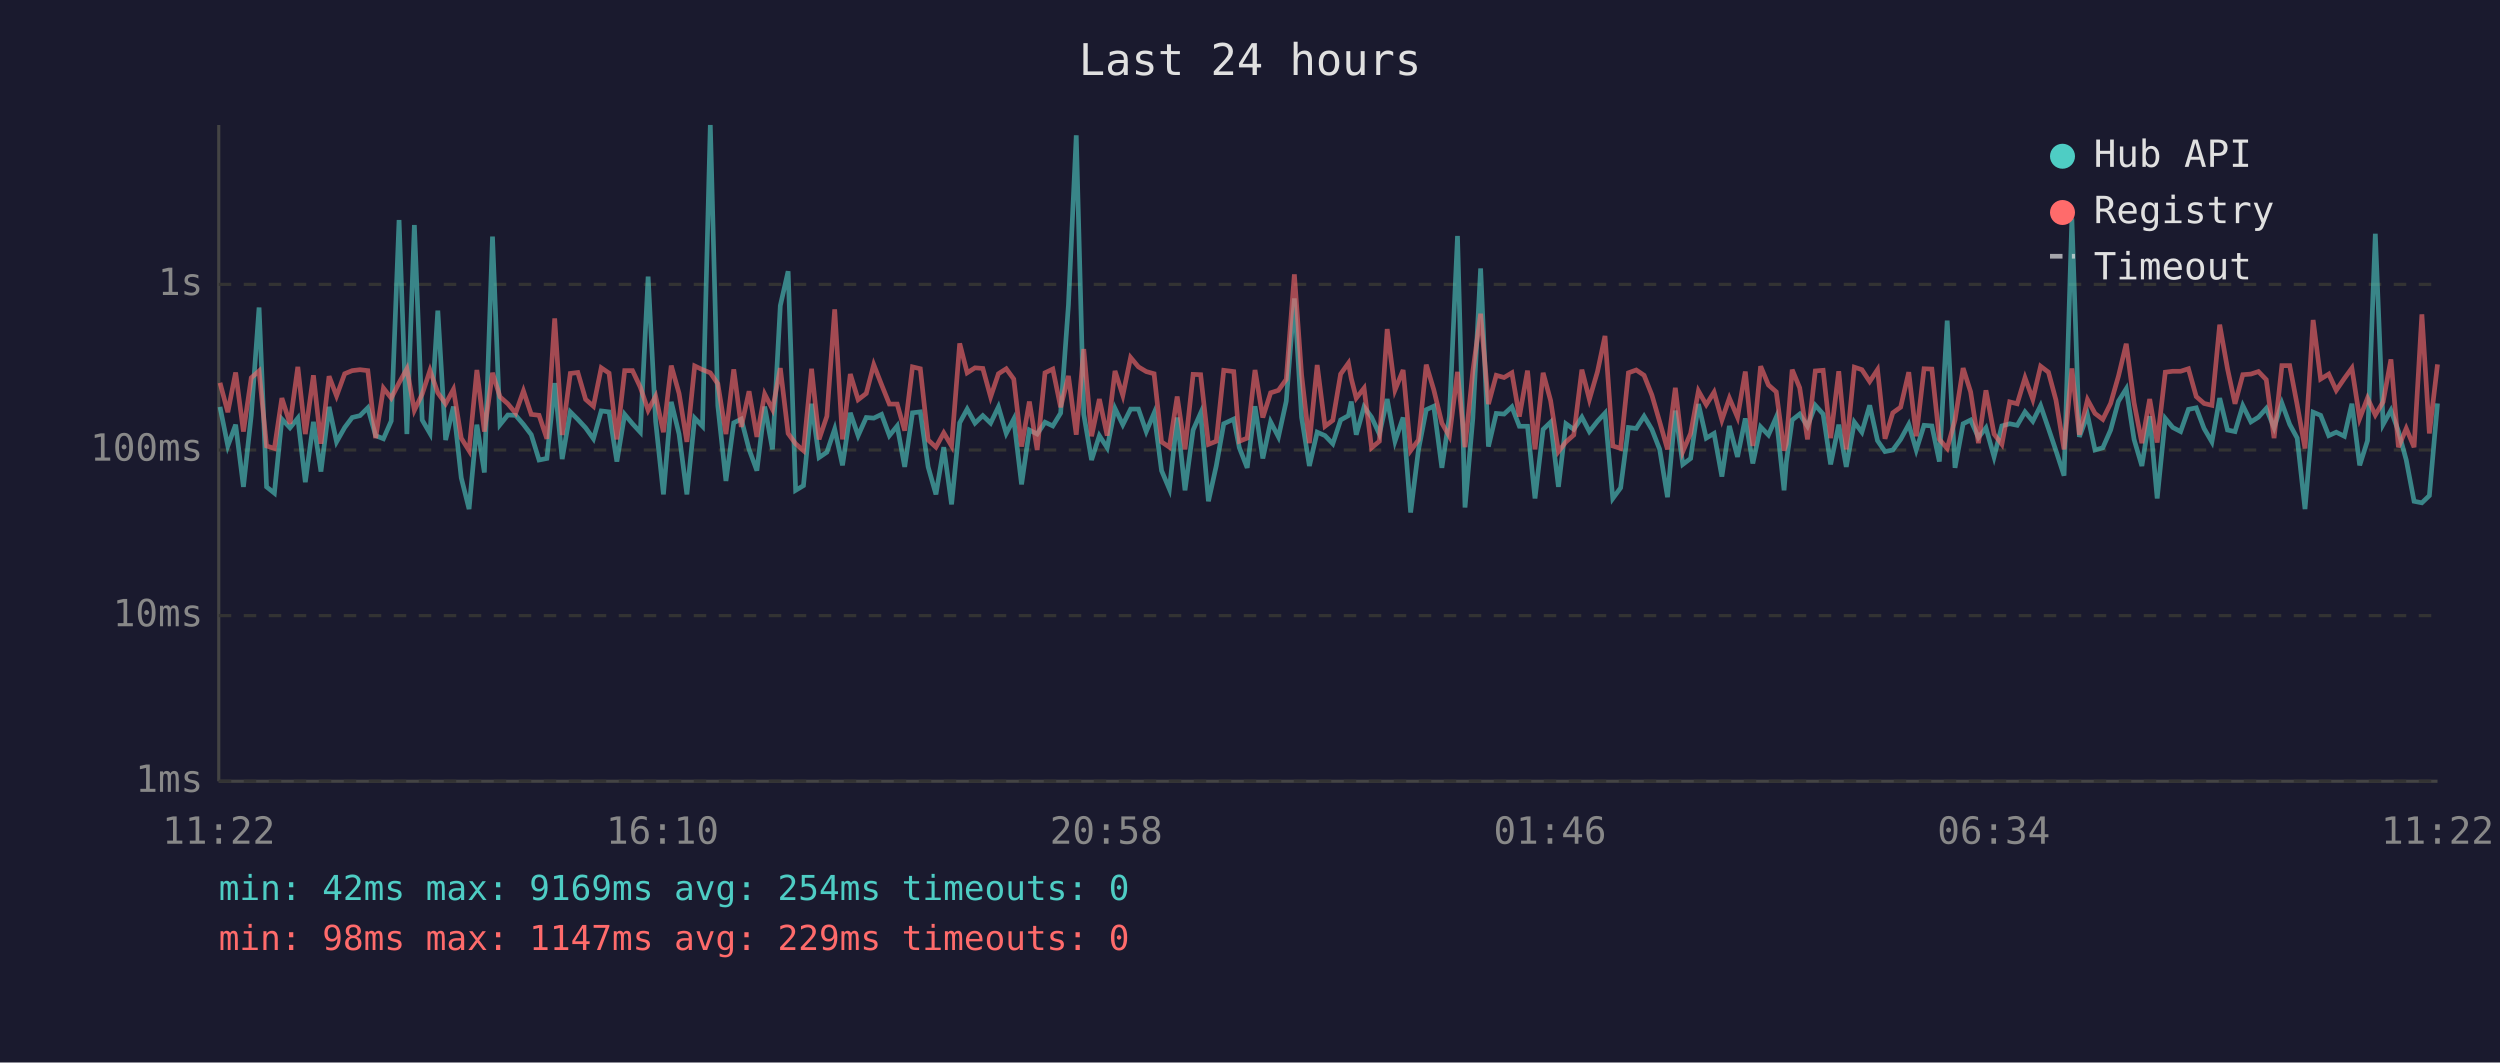
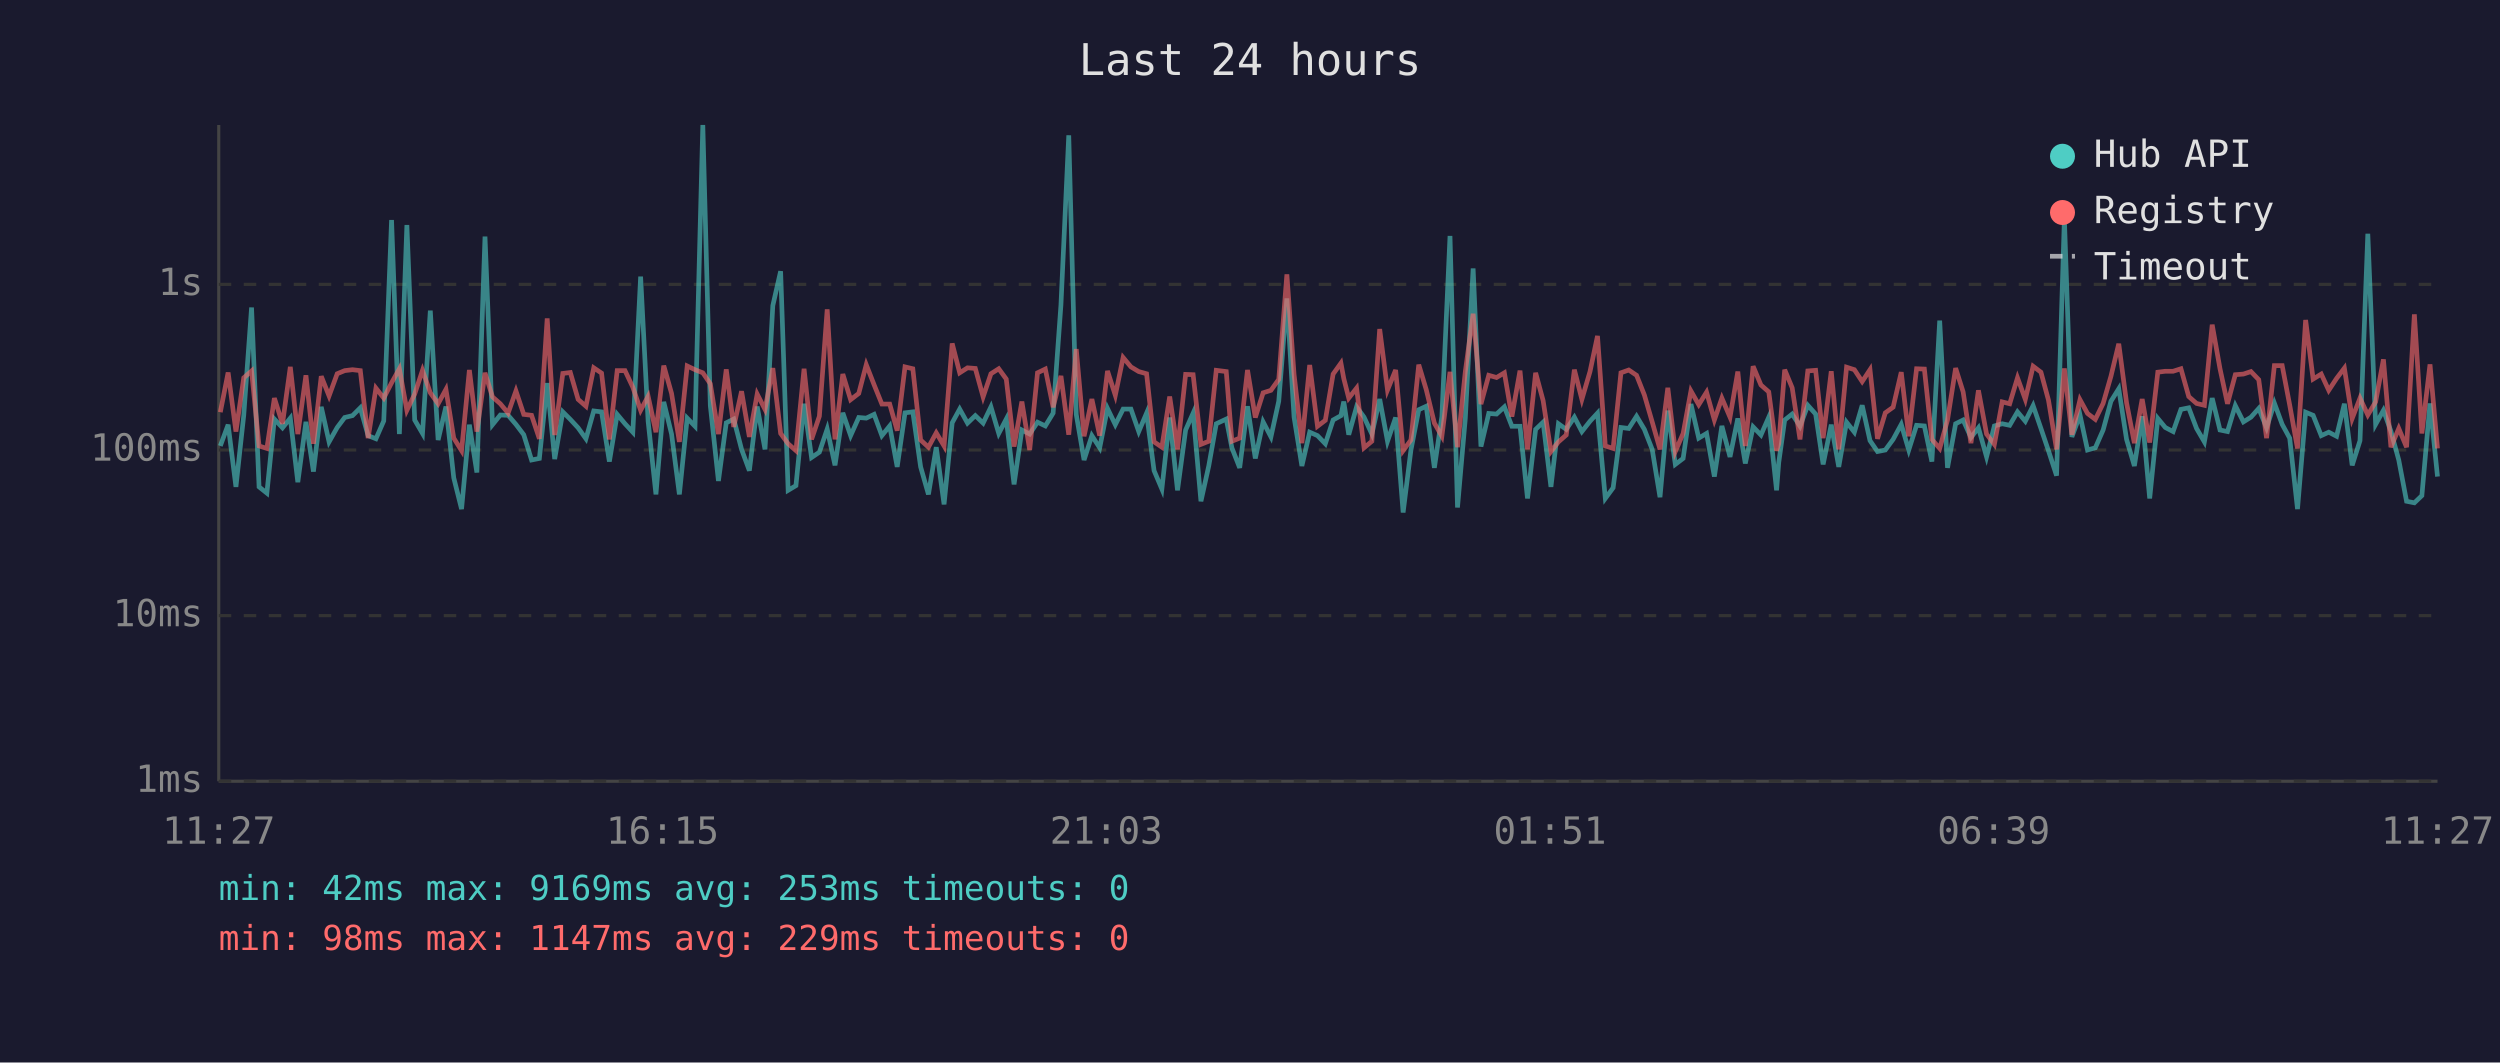
<svg xmlns="http://www.w3.org/2000/svg" viewBox="0 0 800 340" font-family="monospace" font-size="12">
  <rect width="800" height="340" fill="#1a1a2e" />
  <text x="400" y="24" fill="#e0e0e0" font-size="14" text-anchor="middle">Last 24 hours</text>
  <line x1="70" y1="40" x2="70" y2="250" stroke="#444" stroke-width="1" />
  <line x1="70" y1="250" x2="780" y2="250" stroke="#444" stroke-width="1" />
  <line x1="70" y1="250" x2="780" y2="250" stroke="#333" stroke-width="1" stroke-dasharray="4" />
  <text x="65" y="250" fill="#888" text-anchor="end" dominant-baseline="middle">1ms</text>
  <line x1="70" y1="197" x2="780" y2="197" stroke="#333" stroke-width="1" stroke-dasharray="4" />
  <text x="65" y="197" fill="#888" text-anchor="end" dominant-baseline="middle">10ms</text>
  <line x1="70" y1="144" x2="780" y2="144" stroke="#333" stroke-width="1" stroke-dasharray="4" />
  <text x="65" y="144" fill="#888" text-anchor="end" dominant-baseline="middle">100ms</text>
  <line x1="70" y1="91" x2="780" y2="91" stroke="#333" stroke-width="1" stroke-dasharray="4" />
  <text x="65" y="91" fill="#888" text-anchor="end" dominant-baseline="middle">1s</text>
-   <text x="70" y="270" fill="#888" text-anchor="middle">11:22</text>
-   <text x="212" y="270" fill="#888" text-anchor="middle">16:10</text>
-   <text x="354" y="270" fill="#888" text-anchor="middle">20:58</text>
-   <text x="496" y="270" fill="#888" text-anchor="middle">01:46</text>
-   <text x="638" y="270" fill="#888" text-anchor="middle">06:34</text>
-   <text x="780" y="270" fill="#888" text-anchor="middle">11:22</text>
-   <polyline points="70.4,130.2 72.9,142.7 75.4,135.9 77.9,155.8 80.4,132.9 82.9,98.4 85.3,155.8 87.8,157.8 90.2,134.1 92.8,136.9 95.3,133.8 97.7,154.3 100.3,135.0 102.7,150.9 105.3,130.2 107.7,141.4 110.3,136.8 112.7,133.6 115.2,133.0 117.7,130.5 120.2,139.4 122.7,140.4 125.2,134.7 127.7,70.4 130.2,138.9 132.6,72.0 135.1,134.4 137.6,138.7 140.1,99.4 142.6,140.8 145.1,130.1 147.6,152.9 150.1,162.9 152.6,135.9 155.0,151.2 157.6,75.7 160.0,135.9 162.5,132.8 165.0,132.9 167.5,135.8 170.0,139.1 172.5,147.2 175.0,146.7 177.5,122.6 179.9,146.9 182.5,131.8 184.9,134.2 187.4,136.9 189.9,140.4 192.4,131.5 194.9,131.8 197.4,147.7 199.9,132.6 202.4,135.6 204.9,138.3 207.4,88.5 209.8,134.8 212.3,158.2 214.8,128.6 217.3,138.9 219.8,158.2 222.3,133.8 224.8,136.4 227.3,40.0 229.7,129.8 232.3,153.9 234.8,135.3 237.2,134.1 239.7,143.8 242.2,150.6 244.7,130.1 247.2,143.8 249.7,97.8 252.2,86.8 254.6,156.9 257.1,155.4 259.7,129.2 262.1,146.4 264.6,144.7 267.1,137.3 269.6,148.9 272.1,132.1 274.6,139.4 277.2,133.6 279.6,133.8 282.1,132.6 284.6,139.4 287.1,136.3 289.5,149.4 292.0,132.1 294.5,131.8 297.0,149.4 299.5,158.2 302.0,143.1 304.5,161.4 307.1,135.3 309.5,130.9 312.0,135.4 314.5,133.0 317.0,135.4 319.5,130.2 322.0,138.7 324.4,134.1 326.9,155.0 329.4,137.6 331.9,138.9 334.4,135.1 336.9,136.3 339.4,132.2 341.9,97.6 344.4,43.3 346.8,132.6 349.3,147.2 351.8,139.4 354.3,143.3 356.8,130.7 359.3,135.9 361.8,130.9 364.3,130.9 366.8,138.1 369.3,132.2 371.7,150.6 374.2,156.5 376.7,133.6 379.2,156.9 381.8,137.6 384.2,132.2 386.7,160.4 389.2,149.1 391.6,135.6 394.8,134.1 396.6,143.3 399.1,149.7 401.6,130.0 404.1,146.7 406.6,135.0 409.1,139.8 411.6,128.4 414.2,95.5 416.5,133.5 419.0,149.1 421.5,138.3 424.0,139.4 426.5,142.0 429.0,134.4 431.5,133.0 432.4,128.5 434.0,139.1 436.5,130.2 438.9,133.5 441.4,138.9 443.9,127.7 446.4,141.2 449.0,133.6 451.4,164.0 453.9,144.0 456.4,131.1 458.8,130.0 461.4,149.7 463.8,133.3 466.4,75.5 468.8,162.4 471.3,133.9 473.8,85.9 476.3,142.9 478.8,132.3 481.3,132.5 483.8,130.2 486.2,136.4 488.8,136.4 491.2,159.5 493.8,137.4 496.2,135.1 498.7,155.8 501.1,135.6 503.6,137.4 506.2,133.5 508.6,138.1 511.2,134.8 513.6,132.2 516.1,159.5 518.6,156.1 521.1,136.8 523.6,137.1 526.1,133.2 528.6,137.4 531.1,143.8 533.6,159.1 536.1,131.4 538.5,148.6 541.0,146.7 543.5,129.3 546.0,140.2 548.5,138.7 551.0,152.5 553.4,136.3 556.0,146.2 558.5,133.9 560.9,148.3 563.4,136.6 565.9,139.2 568.4,133.5 570.9,156.9 571.6,148.0 573.5,134.4 575.9,132.5 578.4,136.4 580.9,129.7 583.4,132.5 585.8,148.6 588.4,135.9 590.8,149.4 593.4,135.1 595.8,138.3 598.3,129.7 600.8,141.0 603.2,144.5 605.7,144.0 608.2,140.6 610.8,135.8 613.2,144.0 615.7,136.1 618.2,136.3 620.6,147.7 623.1,102.6 625.6,149.7 628.2,135.6 630.6,134.4 633.1,140.0 635.5,136.9 638.1,146.2 640.6,136.3 643.1,135.6 645.5,136.1 648.0,131.8 650.5,134.8 653.0,129.8 655.5,137.1 657.9,144.2 660.5,152.2 663.0,69.9 665.4,139.8 668.0,132.8 670.4,144.0 672.9,143.3 675.4,137.6 677.9,128.4 680.4,124.4 682.9,140.6 685.4,149.1 687.9,133.2 690.3,159.5 692.9,133.9 695.3,136.8 697.8,138.1 700.3,131.0 702.8,130.5 705.3,137.1 707.8,141.4 710.3,127.4 712.8,137.6 715.2,138.1 717.7,129.8 720.3,135.0 722.7,133.5 725.2,130.7 727.7,136.9 730.2,129.0 732.7,135.8 735.1,140.2 737.6,162.9 740.2,131.9 742.6,132.9 745.2,139.4 747.6,138.3 750.2,139.6 752.6,129.2 755.1,148.9 757.6,141.0 760.1,74.8 762.6,135.8 765.1,131.3 767.5,138.0 770.0,147.2 772.5,160.4 775.0,160.9 777.4,158.6 780.0,129.1" fill="none" stroke="#4ecdc4" stroke-width="1.5" opacity="0.6" />
-   <polyline points="70.4,122.5 72.9,131.9 75.4,119.2 77.9,138.1 80.4,120.9 82.9,118.7 85.3,142.7 87.8,143.5 90.2,127.4 92.8,135.6 95.3,117.4 97.7,138.9 100.3,120.1 102.7,142.0 105.3,120.4 107.7,126.7 110.3,119.6 112.7,118.6 115.2,118.3 117.7,118.6 120.2,140.2 122.7,124.2 125.2,127.4 127.7,122.5 130.2,118.0 132.6,131.3 135.1,126.1 137.6,118.5 140.1,125.7 142.6,129.2 145.1,124.6 147.6,140.2 150.1,144.2 152.6,118.4 155.0,138.1 157.6,119.3 160.0,127.0 162.5,129.2 165.0,132.2 167.5,125.1 170.0,132.6 172.5,132.9 175.0,140.4 177.5,101.9 179.9,139.2 182.5,119.5 184.9,119.2 187.4,127.8 189.9,130.0 192.4,117.7 194.9,119.4 197.4,140.6 199.9,118.6 202.4,118.6 204.9,123.9 207.4,131.3 209.8,126.8 212.3,138.3 214.8,117.0 217.3,125.9 219.8,141.4 222.3,117.1 224.8,118.3 227.3,119.3 229.7,122.8 232.3,138.9 234.8,118.2 237.2,136.6 239.7,125.2 242.2,139.8 244.7,126.1 247.2,131.0 249.7,117.8 252.2,138.7 254.6,142.0 257.1,144.2 259.7,118.0 262.1,140.6 264.6,133.2 267.1,99.0 269.6,140.6 272.1,119.7 274.6,127.9 277.2,125.9 279.6,116.7 282.1,123.1 284.6,129.3 287.1,129.3 289.5,137.8 292.0,117.4 294.5,118.0 297.0,140.8 299.5,143.1 302.0,138.5 304.5,142.7 307.1,109.9 309.5,119.3 312.0,117.7 314.5,117.9 317.0,127.0 319.5,119.6 322.0,118.0 324.4,121.3 326.9,142.9 329.4,128.5 331.9,144.0 334.4,119.3 336.9,118.1 339.4,130.3 341.9,120.3 344.4,139.1 346.8,111.7 349.3,139.6 351.8,127.7 354.3,139.4 356.8,118.7 359.3,126.5 361.8,114.4 364.3,117.4 366.8,118.9 369.3,119.6 371.7,141.4 374.2,143.1 376.7,126.9 379.2,143.8 381.8,119.8 384.2,119.9 386.7,142.2 389.2,141.2 391.6,118.5 394.8,118.9 396.6,141.2 399.1,140.2 401.6,118.4 404.1,133.6 406.6,125.7 409.1,124.9 411.6,121.4 414.2,87.8 416.5,119.8 419.0,141.8 421.5,116.8 424.0,136.4 426.5,134.5 429.0,119.7 431.5,116.2 432.4,121.1 434.0,127.4 436.5,124.2 438.9,143.3 441.4,141.2 443.9,105.3 446.4,124.8 449.0,118.4 451.4,144.2 453.9,140.8 456.4,116.7 458.8,124.7 461.4,135.4 463.8,139.6 466.4,119.0 468.8,143.1 471.3,118.9 473.8,100.4 476.3,129.3 478.8,120.1 481.3,120.8 483.8,119.3 486.2,133.3 488.8,118.6 491.2,143.8 493.8,119.3 496.2,128.2 498.7,144.5 501.1,141.4 503.6,139.2 506.2,118.3 508.6,127.8 511.2,118.9 513.6,107.5 516.1,142.7 518.6,143.5 521.1,119.3 523.6,118.4 526.1,120.1 528.6,126.4 531.1,135.0 533.6,143.8 536.1,124.1 538.5,144.5 541.0,138.7 543.5,125.1 546.0,129.5 548.5,125.5 551.0,134.4 553.4,127.4 556.0,133.5 558.5,118.9 560.9,142.7 563.4,117.2 565.9,123.2 568.4,125.4 570.9,144.2 571.6,142.0 573.5,118.3 575.9,124.1 578.4,140.6 580.9,118.7 583.4,118.5 585.8,140.2 588.4,118.8 590.8,143.8 593.4,117.5 595.8,118.3 598.3,122.1 600.8,118.3 603.2,140.4 605.7,132.1 608.2,130.3 610.8,119.1 613.2,139.6 615.7,118.0 618.2,118.1 620.6,140.6 623.1,143.5 625.6,134.4 628.2,117.8 630.6,125.4 633.1,141.8 635.5,124.9 638.1,138.9 640.6,142.2 643.1,128.6 645.5,129.2 648.0,120.9 650.5,127.8 653.0,117.2 655.5,119.1 657.9,128.0 660.5,143.8 663.0,117.9 665.4,139.1 668.0,127.9 670.4,132.3 672.9,134.2 675.4,129.1 677.9,120.4 680.4,110.0 682.9,128.9 685.4,141.8 687.9,127.7 690.3,141.6 692.9,119.1 695.3,118.8 697.8,118.8 700.3,118.0 702.8,126.9 705.3,129.1 707.8,129.7 710.3,103.9 712.8,118.0 715.2,129.2 717.7,119.9 720.3,119.7 722.7,118.9 725.2,121.5 727.7,140.2 730.2,117.0 732.7,117.0 735.1,129.6 737.6,143.5 740.2,102.4 742.6,121.3 745.2,119.7 747.6,124.9 750.2,121.1 752.6,117.8 755.1,133.9 757.6,127.4 760.1,132.8 762.6,128.6 765.1,115.0 767.5,143.1 770.0,137.1 772.5,143.1 775.0,100.6 777.4,138.7 780.0,116.6" fill="none" stroke="#ff6b6b" stroke-width="1.5" opacity="0.6" />
+   <text x="70" y="270" fill="#888" text-anchor="middle">11:27</text>
+   <text x="212" y="270" fill="#888" text-anchor="middle">16:15</text>
+   <text x="354" y="270" fill="#888" text-anchor="middle">21:03</text>
+   <text x="496" y="270" fill="#888" text-anchor="middle">01:51</text>
+   <text x="638" y="270" fill="#888" text-anchor="middle">06:39</text>
+   <text x="780" y="270" fill="#888" text-anchor="middle">11:27</text>
+   <polyline points="70.5,142.7 73.0,135.9 75.5,155.8 78.0,132.9 80.5,98.4 82.9,155.8 85.4,157.8 87.8,134.1 90.4,136.9 92.9,133.8 95.3,154.3 97.9,135.0 100.3,150.9 102.8,130.2 105.3,141.4 107.9,136.8 110.3,133.6 112.8,133.0 115.3,130.5 117.8,139.4 120.3,140.4 122.8,134.7 125.3,70.4 127.8,138.9 130.2,72.0 132.7,134.4 135.2,138.7 137.7,99.4 140.2,140.8 142.7,130.1 145.2,152.9 147.7,162.9 150.2,135.9 152.6,151.2 155.2,75.7 157.6,135.9 160.1,132.8 162.6,132.9 165.1,135.8 167.6,139.1 170.1,147.2 172.6,146.7 175.1,122.6 177.5,146.9 180.1,131.8 182.5,134.2 185.0,136.9 187.5,140.4 190.0,131.5 192.5,131.8 195.0,147.7 197.5,132.6 200.0,135.6 202.5,138.3 205.0,88.5 207.4,134.8 209.9,158.2 212.4,128.6 214.9,138.9 217.4,158.2 219.9,133.8 222.4,136.4 224.9,40.0 227.3,129.8 229.9,153.9 232.4,135.3 234.8,134.1 237.3,143.8 239.8,150.6 242.3,130.1 244.8,143.8 247.3,97.8 249.8,86.8 252.2,156.9 254.7,155.4 257.3,129.2 259.7,146.4 262.2,144.7 264.7,137.3 267.2,148.9 269.7,132.1 272.2,139.4 274.8,133.6 277.2,133.8 279.7,132.6 282.2,139.4 284.7,136.3 287.1,149.4 289.6,132.1 292.1,131.8 294.6,149.4 297.1,158.2 299.6,143.1 302.1,161.4 304.7,135.3 307.1,130.9 309.6,135.4 312.1,133.0 314.6,135.4 317.1,130.2 319.6,138.7 322.0,134.1 324.5,155.0 327.0,137.6 329.5,138.9 332.0,135.1 334.5,136.3 337.0,132.2 339.5,97.6 342.0,43.3 344.4,132.6 346.9,147.2 349.4,139.4 351.9,143.3 354.4,130.7 356.9,135.9 359.4,130.9 361.9,130.9 364.4,138.1 366.9,132.2 369.3,150.6 371.8,156.5 374.3,133.6 376.8,156.9 379.4,137.6 381.8,132.2 384.3,160.4 386.8,149.1 389.2,135.6 392.4,134.1 394.2,143.3 396.7,149.7 399.2,130.0 401.7,146.7 404.2,135.0 406.7,139.8 409.2,128.4 411.8,95.5 414.1,133.5 416.6,149.1 419.1,138.3 421.6,139.4 424.1,142.0 426.6,134.4 429.1,133.0 430.0,128.5 431.6,139.1 434.1,130.2 436.5,133.5 439.0,138.9 441.5,127.7 444.0,141.2 446.6,133.6 449.0,164.0 451.5,144.0 454.0,131.1 456.4,130.0 459.0,149.7 461.4,133.3 464.0,75.5 466.4,162.4 468.9,133.9 471.4,85.9 473.9,142.9 476.4,132.3 478.9,132.5 481.4,130.2 483.8,136.4 486.4,136.4 488.8,159.5 491.4,137.4 493.8,135.1 496.3,155.8 498.7,135.6 501.2,137.4 503.8,133.5 506.2,138.1 508.8,134.8 511.2,132.2 513.7,159.5 516.2,156.1 518.7,136.8 521.2,137.1 523.7,133.2 526.2,137.4 528.7,143.8 531.2,159.1 533.7,131.4 536.1,148.6 538.6,146.7 541.1,129.3 543.6,140.2 546.1,138.7 548.6,152.5 551.0,136.3 553.6,146.2 556.1,133.9 558.5,148.3 561.0,136.6 563.5,139.2 566.0,133.5 568.5,156.9 569.2,148.0 571.1,134.4 573.5,132.5 576.0,136.4 578.5,129.7 581.0,132.5 583.4,148.6 586.0,135.9 588.4,149.4 590.9,135.1 593.4,138.3 595.9,129.7 598.4,141.0 600.8,144.5 603.3,144.0 605.8,140.6 608.4,135.8 610.8,144.0 613.3,136.1 615.8,136.3 618.2,147.7 620.7,102.6 623.2,149.7 625.8,135.6 628.2,134.4 630.7,140.0 633.1,136.9 635.7,146.2 638.2,136.3 640.7,135.6 643.1,136.1 645.6,131.8 648.1,134.8 650.6,129.8 653.1,137.1 655.5,144.2 658.1,152.2 660.6,69.9 663.0,139.8 665.6,132.8 668.0,144.0 670.5,143.3 673.0,137.6 675.5,128.4 678.0,124.4 680.5,140.6 683.0,149.1 685.5,133.2 687.9,159.5 690.5,133.9 692.9,136.8 695.4,138.1 697.9,131.0 700.4,130.5 702.9,137.1 705.4,141.4 707.9,127.4 710.4,137.6 712.8,138.1 715.3,129.8 717.9,135.0 720.3,133.5 722.8,130.7 725.3,136.9 727.8,129.0 730.3,135.8 732.7,140.2 735.2,162.9 737.8,131.9 740.2,132.9 742.8,139.4 745.2,138.3 747.7,139.6 750.2,129.2 752.7,148.9 755.2,141.0 757.7,74.8 760.2,135.8 762.7,131.3 765.1,138.0 767.6,147.2 770.1,160.4 772.6,160.9 775.0,158.6 777.6,129.1 780.0,152.5" fill="none" stroke="#4ecdc4" stroke-width="1.5" opacity="0.6" />
+   <polyline points="70.5,131.9 73.0,119.2 75.5,138.1 78.0,120.9 80.5,118.7 82.9,142.7 85.4,143.5 87.8,127.4 90.4,135.6 92.9,117.4 95.3,138.9 97.9,120.1 100.3,142.0 102.8,120.4 105.3,126.7 107.9,119.6 110.3,118.6 112.8,118.3 115.3,118.6 117.8,140.2 120.3,124.2 122.8,127.4 125.3,122.5 127.8,118.0 130.2,131.3 132.7,126.1 135.2,118.5 137.7,125.7 140.2,129.2 142.7,124.6 145.2,140.2 147.7,144.2 150.2,118.4 152.6,138.1 155.2,119.3 157.6,127.0 160.1,129.2 162.6,132.2 165.1,125.1 167.6,132.6 170.1,132.9 172.6,140.4 175.1,101.9 177.5,139.2 180.1,119.5 182.5,119.2 185.0,127.8 187.5,130.0 190.0,117.7 192.5,119.4 195.0,140.6 197.5,118.6 200.0,118.6 202.5,123.9 205.0,131.3 207.4,126.8 209.9,138.3 212.4,117.0 214.9,125.9 217.4,141.4 219.9,117.1 222.4,118.3 224.9,119.3 227.3,122.8 229.9,138.9 232.4,118.2 234.8,136.6 237.3,125.2 239.8,139.8 242.3,126.1 244.8,131.0 247.3,117.8 249.8,138.7 252.2,142.0 254.7,144.2 257.3,118.0 259.7,140.6 262.2,133.2 264.7,99.0 267.2,140.6 269.7,119.7 272.2,127.9 274.8,125.9 277.2,116.7 279.7,123.1 282.2,129.3 284.7,129.3 287.1,137.8 289.6,117.4 292.1,118.0 294.6,140.8 297.1,143.1 299.6,138.5 302.1,142.7 304.7,109.9 307.1,119.3 309.6,117.7 312.1,117.9 314.6,127.0 317.1,119.6 319.6,118.0 322.0,121.3 324.5,142.9 327.0,128.5 329.5,144.0 332.0,119.3 334.5,118.1 337.0,130.3 339.5,120.3 342.0,139.1 344.4,111.7 346.9,139.6 349.4,127.7 351.9,139.4 354.4,118.7 356.9,126.5 359.4,114.4 361.9,117.4 364.4,118.9 366.9,119.6 369.3,141.4 371.8,143.1 374.3,126.9 376.8,143.8 379.4,119.8 381.8,119.9 384.3,142.2 386.8,141.2 389.2,118.5 392.4,118.9 394.2,141.2 396.7,140.2 399.2,118.4 401.7,133.6 404.2,125.7 406.7,124.9 409.2,121.4 411.8,87.8 414.1,119.8 416.6,141.8 419.1,116.8 421.6,136.4 424.1,134.5 426.6,119.7 429.1,116.2 430.0,121.1 431.6,127.4 434.1,124.2 436.5,143.3 439.0,141.2 441.5,105.3 444.0,124.8 446.6,118.4 449.0,144.2 451.5,140.8 454.0,116.7 456.4,124.7 459.0,135.4 461.4,139.6 464.0,119.0 466.4,143.1 468.9,118.9 471.4,100.4 473.9,129.3 476.4,120.1 478.9,120.8 481.4,119.3 483.8,133.3 486.4,118.6 488.8,143.8 491.4,119.3 493.8,128.2 496.3,144.5 498.7,141.4 501.2,139.2 503.8,118.3 506.2,127.8 508.8,118.9 511.2,107.5 513.7,142.7 516.2,143.5 518.7,119.3 521.2,118.4 523.7,120.1 526.2,126.4 528.7,135.0 531.2,143.8 533.7,124.1 536.1,144.5 538.6,138.7 541.1,125.1 543.6,129.5 546.1,125.5 548.6,134.4 551.0,127.4 553.6,133.5 556.1,118.9 558.5,142.7 561.0,117.2 563.5,123.2 566.0,125.4 568.5,144.2 569.2,142.0 571.1,118.3 573.5,124.1 576.0,140.6 578.5,118.7 581.0,118.5 583.4,140.2 586.0,118.8 588.4,143.8 590.9,117.5 593.4,118.3 595.9,122.1 598.4,118.3 600.8,140.4 603.3,132.1 605.8,130.3 608.4,119.1 610.8,139.6 613.3,118.0 615.8,118.1 618.2,140.6 620.7,143.5 623.2,134.4 625.8,117.8 628.2,125.4 630.7,141.8 633.1,124.9 635.7,138.9 638.2,142.2 640.7,128.6 643.1,129.2 645.6,120.9 648.1,127.8 650.6,117.2 653.1,119.1 655.5,128.0 658.1,143.8 660.6,117.9 663.0,139.1 665.6,127.9 668.0,132.3 670.5,134.2 673.0,129.1 675.5,120.4 678.0,110.0 680.5,128.9 683.0,141.8 685.5,127.7 687.9,141.6 690.5,119.1 692.9,118.8 695.4,118.8 697.9,118.0 700.4,126.9 702.9,129.1 705.4,129.7 707.9,103.9 710.4,118.0 712.8,129.2 715.3,119.9 717.9,119.7 720.3,118.9 722.8,121.5 725.3,140.2 727.8,117.0 730.3,117.0 732.7,129.6 735.2,143.5 737.8,102.4 740.2,121.3 742.8,119.7 745.2,124.9 747.7,121.1 750.2,117.8 752.7,133.9 755.2,127.4 757.7,132.8 760.2,128.6 762.7,115.0 765.1,143.1 767.6,137.1 770.1,143.1 772.6,100.6 775.0,138.7 777.6,116.6 780.0,143.5" fill="none" stroke="#ff6b6b" stroke-width="1.5" opacity="0.6" />
  <circle cx="660" cy="50" r="4" fill="#4ecdc4" />
  <text x="670" y="50" fill="#e0e0e0" dominant-baseline="middle">Hub API</text>
  <circle cx="660" cy="68" r="4" fill="#ff6b6b" />
  <text x="670" y="68" fill="#e0e0e0" dominant-baseline="middle">Registry</text>
  <line x1="656" y1="82" x2="664" y2="82" stroke="#e0e0e0" stroke-width="1.5" stroke-dasharray="4,3" opacity="0.7" />
  <text x="670" y="86" fill="#e0e0e0" dominant-baseline="middle">Timeout</text>
-   <text x="70" y="288" fill="#4ecdc4" font-size="11">min: 42ms  max: 9169ms  avg: 254ms  timeouts: 0</text>
+   <text x="70" y="288" fill="#4ecdc4" font-size="11">min: 42ms  max: 9169ms  avg: 253ms  timeouts: 0</text>
  <text x="70" y="304" fill="#ff6b6b" font-size="11">min: 98ms  max: 1147ms  avg: 229ms  timeouts: 0</text>
</svg>
